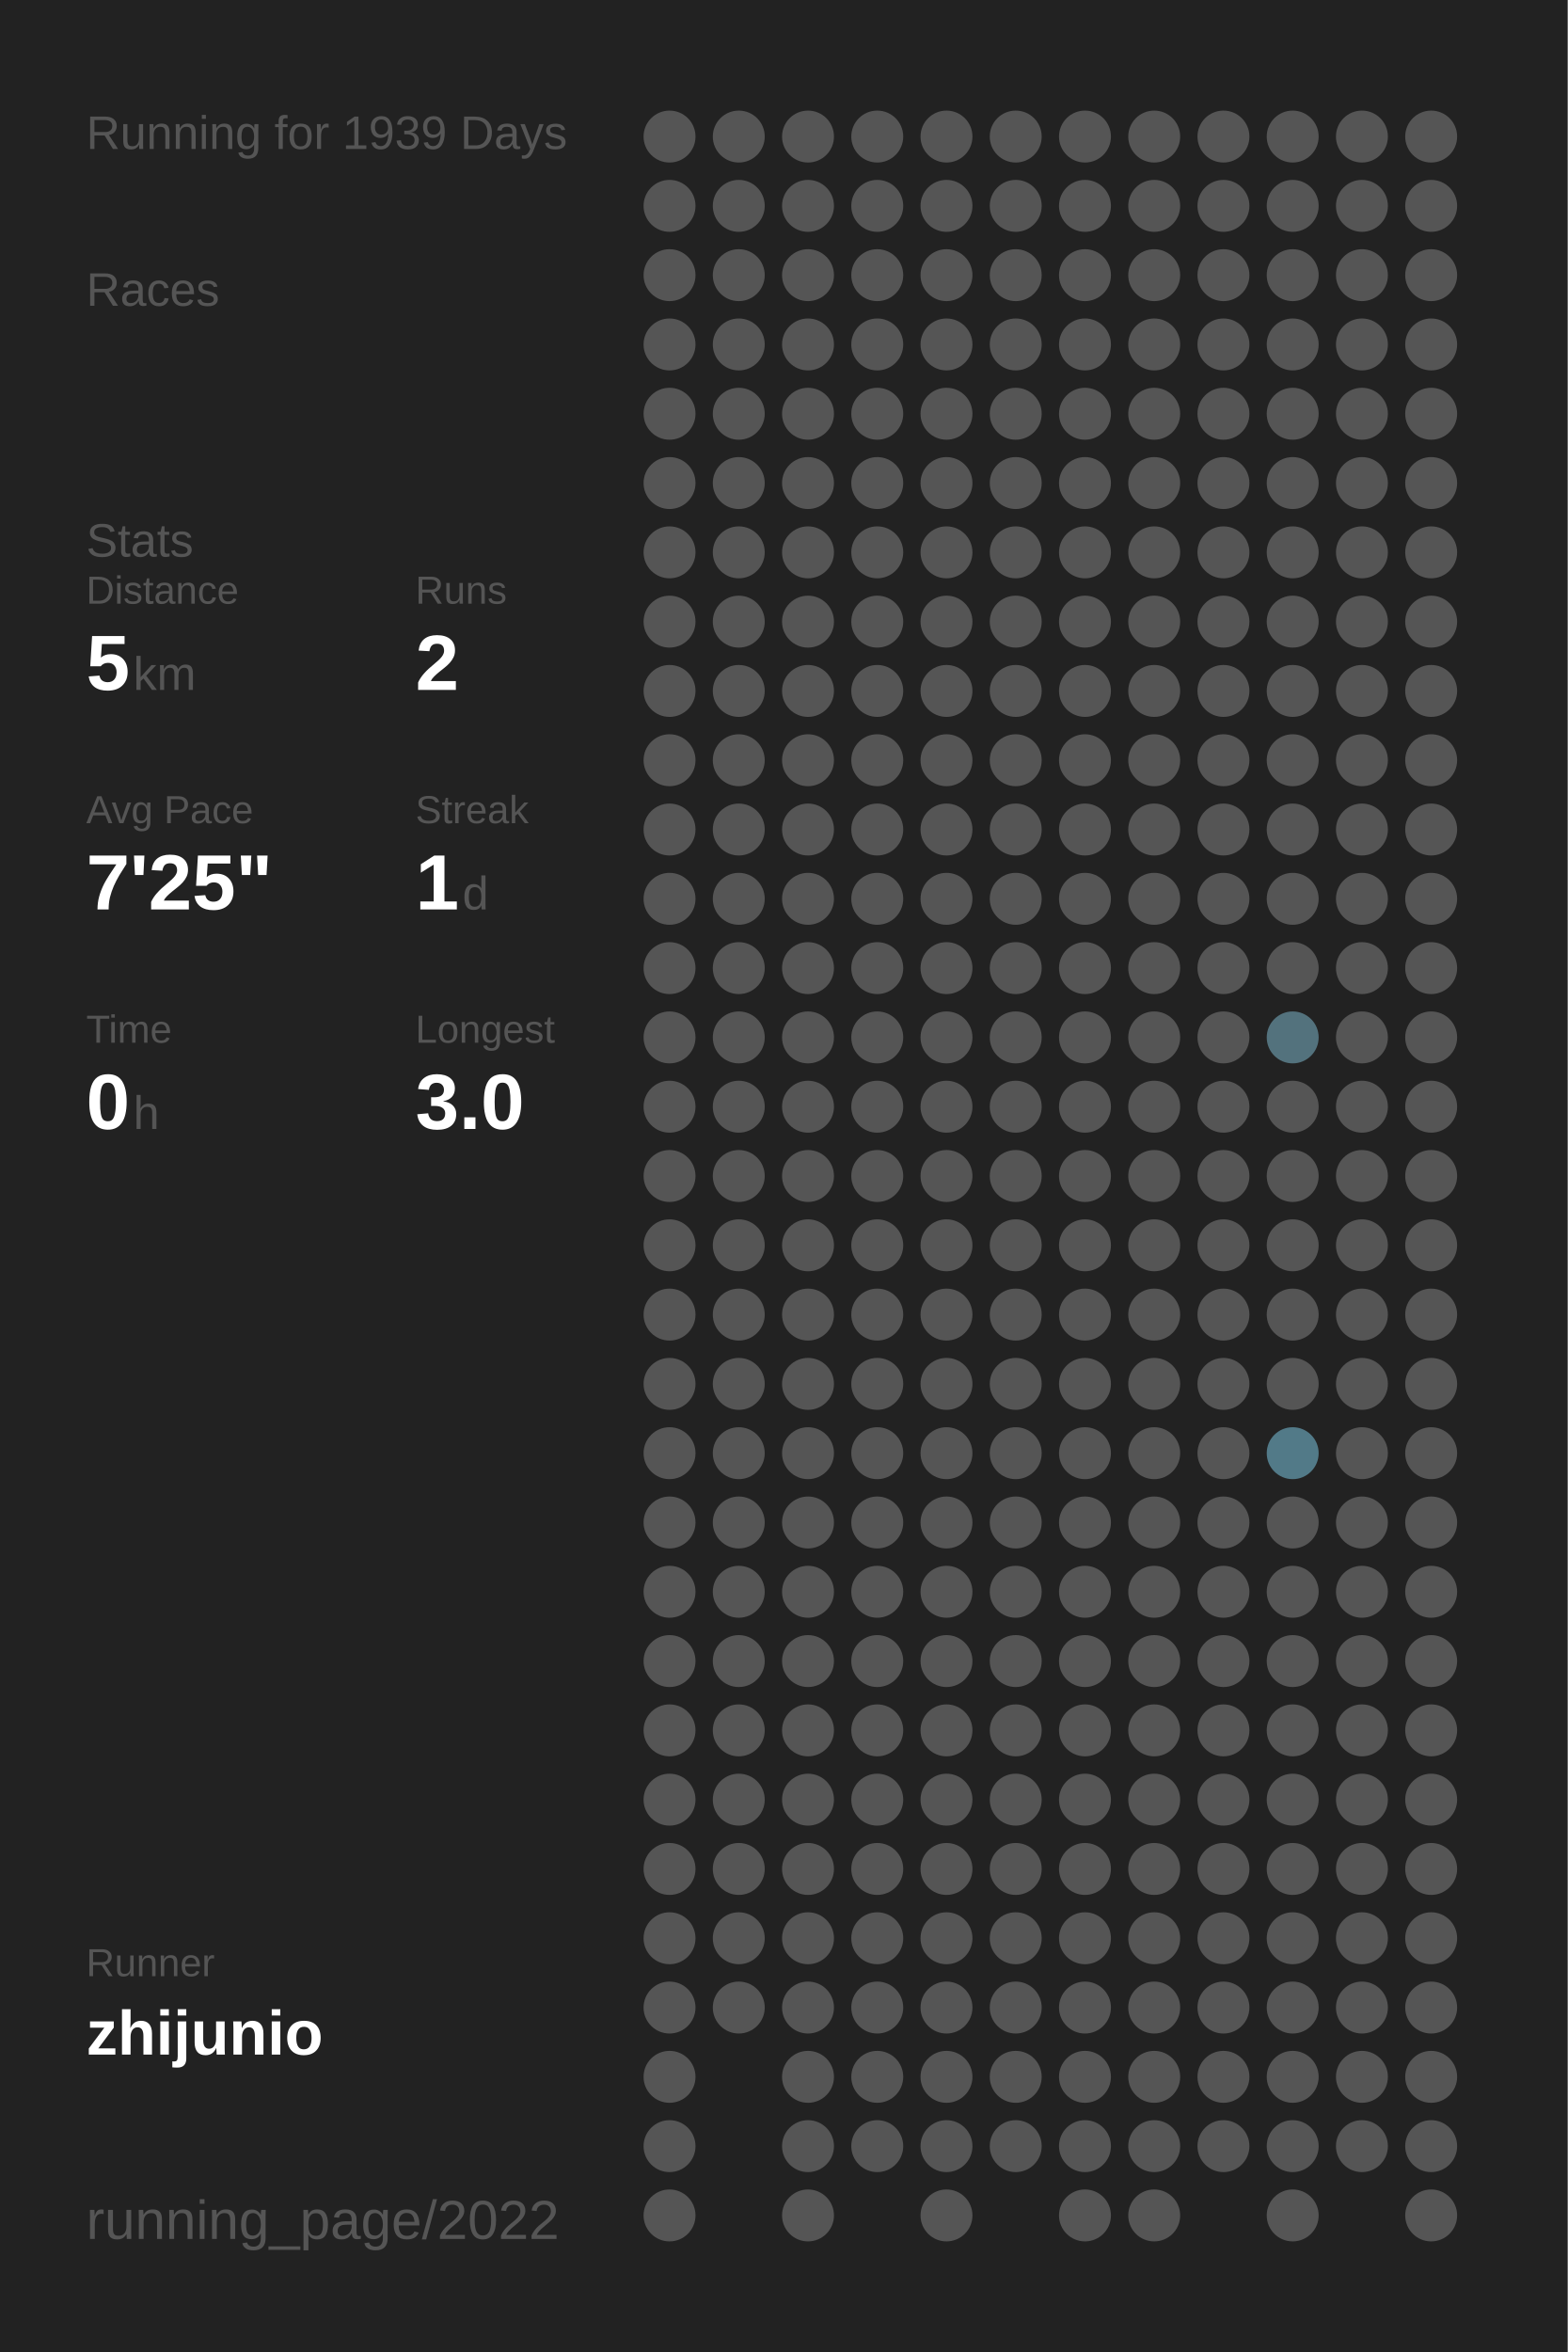
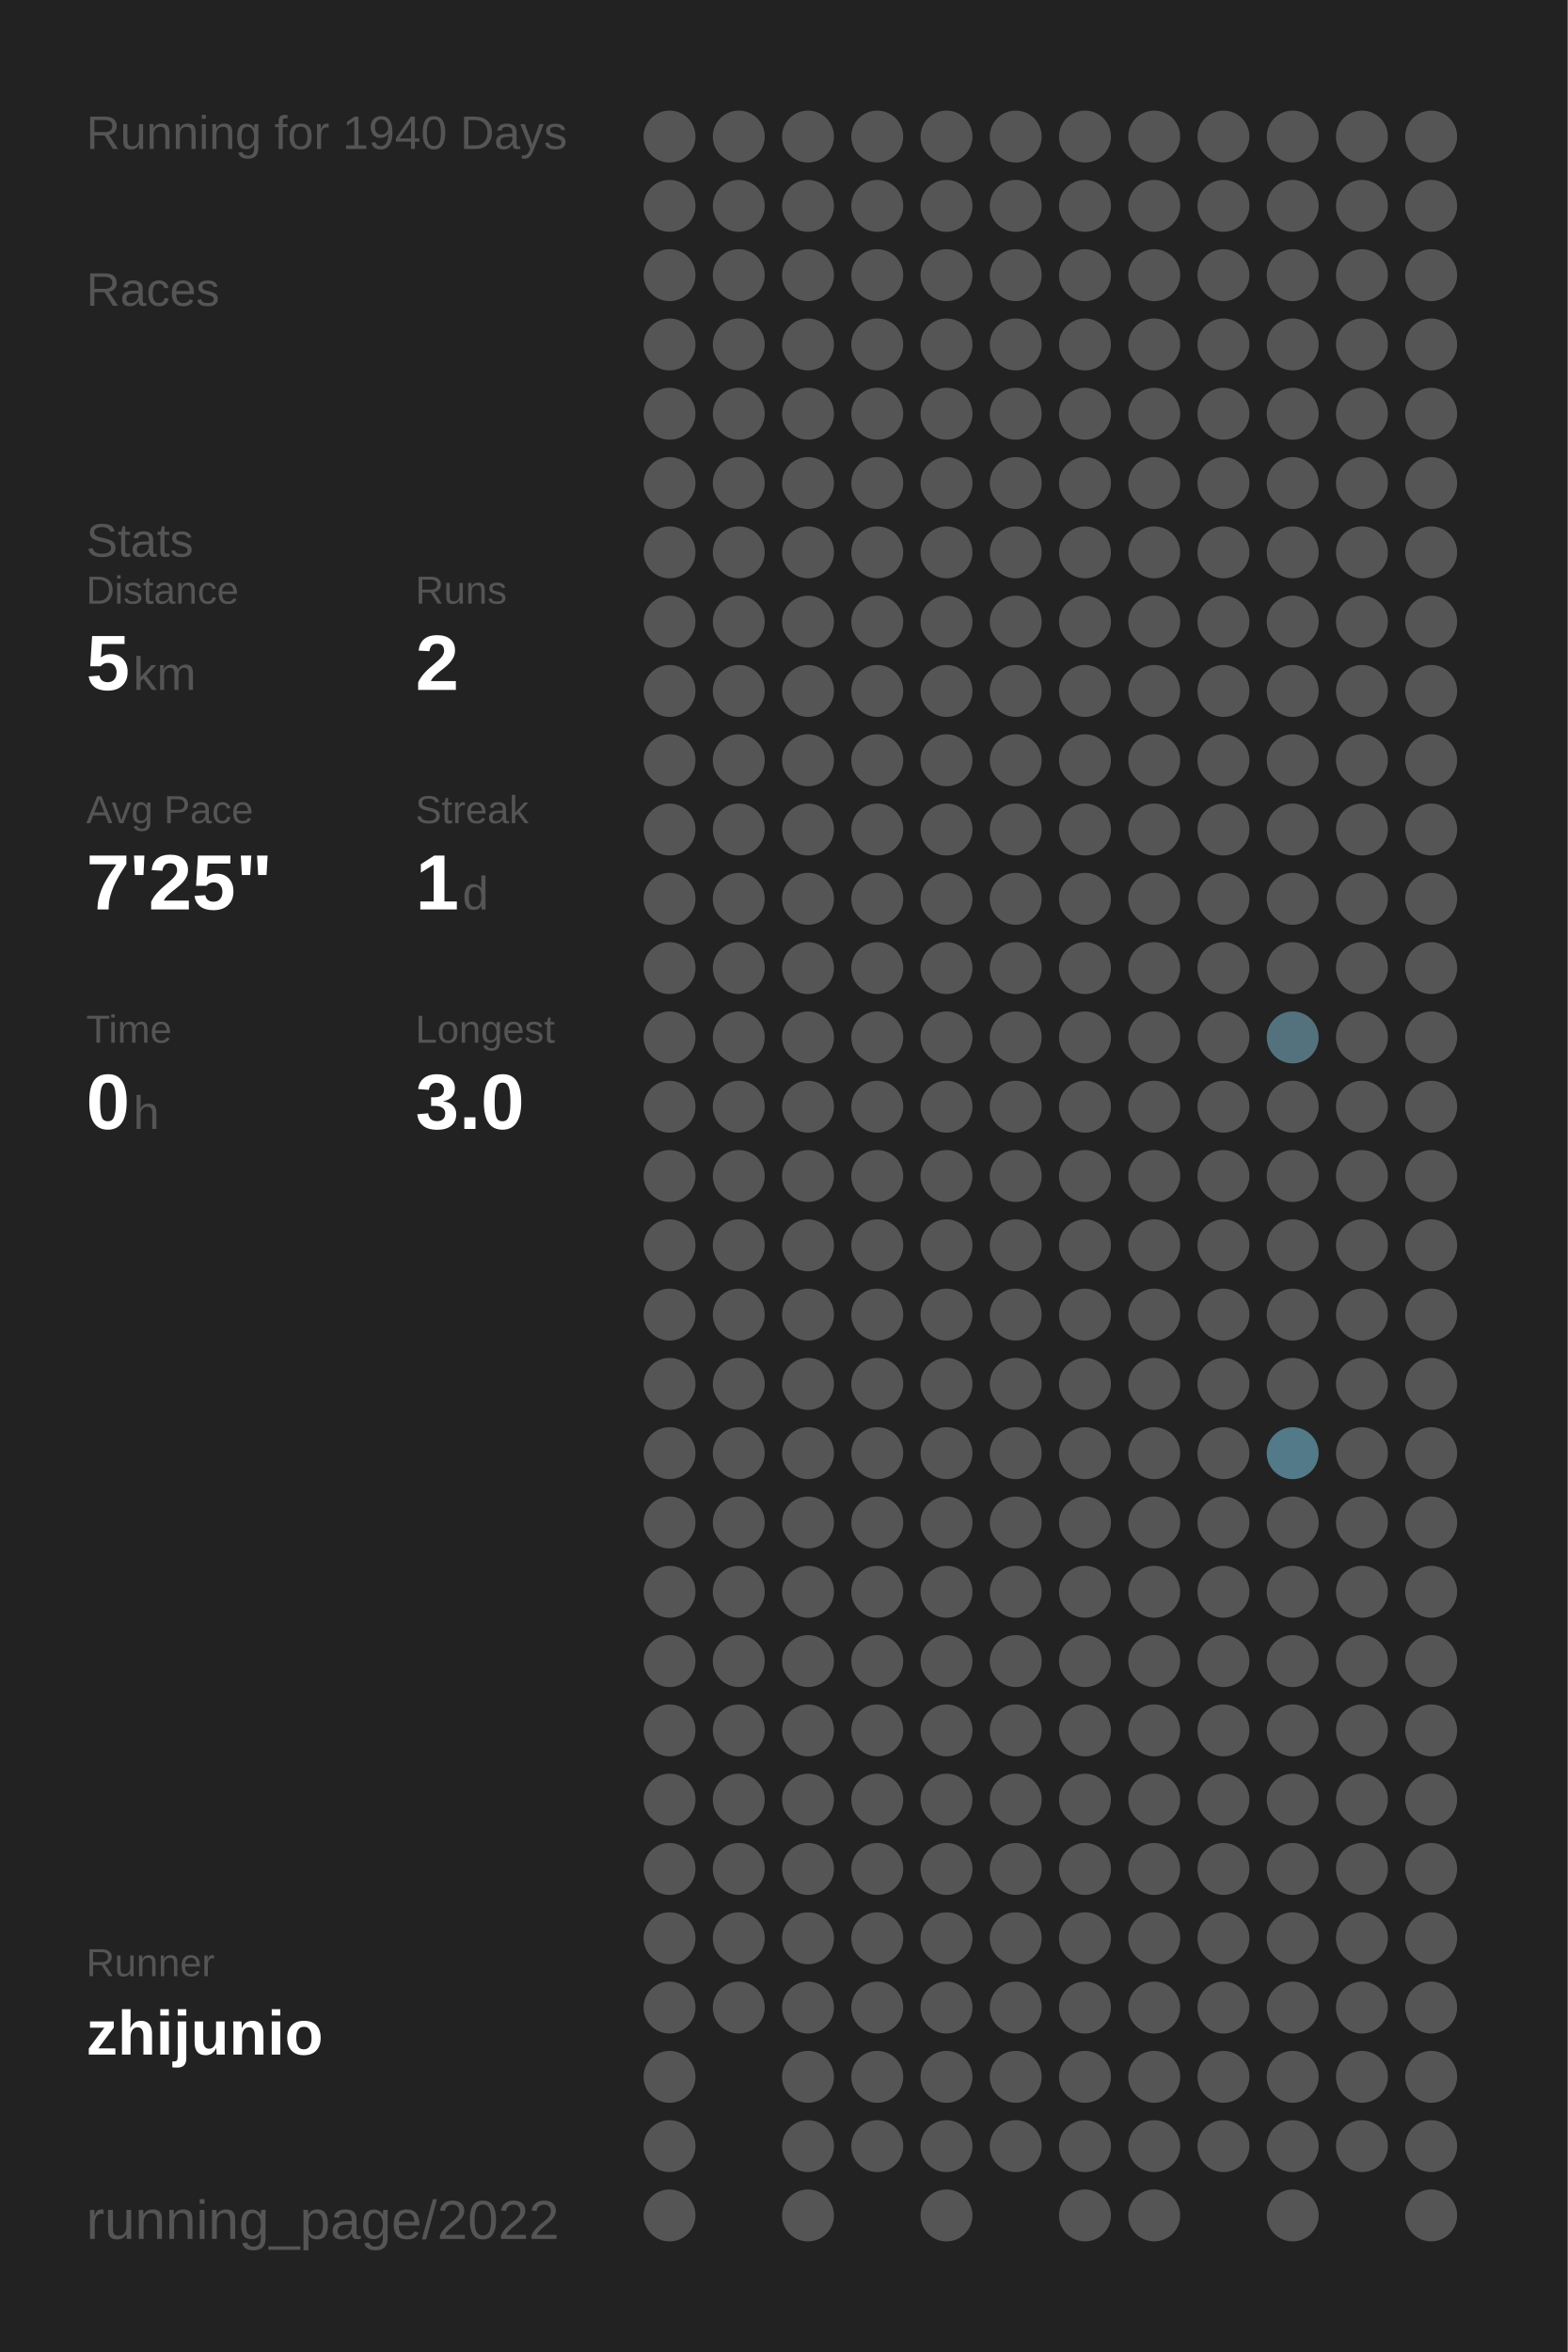
<svg xmlns="http://www.w3.org/2000/svg" baseProfile="full" height="300mm" version="1.1" viewBox="0,0,200,300" width="200mm">
  <defs />
  <rect fill="#222222" height="300" width="200" x="0" y="0" />
-   <text fill="#555555" style="font-size:6px; font-family:Arial;" x="11" y="19">Running for 1939 Days</text>
+   <text fill="#555555" style="font-size:6px; font-family:Arial;" x="11" y="19">Running for 1940 Days</text>
  <text fill="#555555" style="font-size:6px; font-family:Arial;" x="11" y="39">Races</text>
  <text fill="#555555" style="font-size:6px; font-family:Arial;" x="11" y="71">Stats</text>
  <text fill="#555555" style="font-size:5px; font-family:Arial;" x="11" y="77">Distance</text>
  <text fill="#FFFFFF" style="font-size:10px; font-family:Arial; font-weight:bold;" x="11" y="88">5</text>
  <text fill="#555555" style="font-size:6px; font-family:Arial;" x="17" y="88">km</text>
  <text fill="#555555" style="font-size:5px; font-family:Arial;" x="53" y="77">Runs</text>
  <text fill="#FFFFFF" style="font-size:10px; font-family:Arial; font-weight:bold;" x="53" y="88">2</text>
  <text fill="#555555" style="font-size:5px; font-family:Arial;" x="11" y="105">Avg Pace</text>
  <text fill="#FFFFFF" style="font-size:10px; font-family:Arial; font-weight:bold;" x="11" y="116">7'25"</text>
  <text fill="#555555" style="font-size:5px; font-family:Arial;" x="53" y="105">Streak</text>
  <text fill="#FFFFFF" style="font-size:10px; font-family:Arial; font-weight:bold;" x="53" y="116">1</text>
  <text fill="#555555" style="font-size:6px; font-family:Arial;" x="59" y="116">d</text>
  <text fill="#555555" style="font-size:5px; font-family:Arial;" x="11" y="133">Time</text>
  <text fill="#FFFFFF" style="font-size:10px; font-family:Arial; font-weight:bold;" x="11" y="144">0</text>
  <text fill="#555555" style="font-size:6px; font-family:Arial;" x="17" y="144">h</text>
  <text fill="#555555" style="font-size:5px; font-family:Arial;" x="53" y="133">Longest</text>
  <text fill="#FFFFFF" style="font-size:10px; font-family:Arial; font-weight:bold;" x="53" y="144">3.0</text>
  <text fill="#555555" style="font-size:5px; font-family:Arial;" x="11" y="252.065">Runner</text>
  <text fill="#FFFFFF" style="font-size:8px; font-family:Arial; font-weight:bold;" x="11" y="262.065">zhijunio</text>
  <text fill="#555555" style="font-size:7px; font-family:Arial;" x="11" y="285.581">running_page/2022</text>
  <circle cx="85.417" cy="17.419" fill="#555555" r="3.312" />
  <circle cx="85.417" cy="26.258" fill="#555555" r="3.312" />
  <circle cx="85.417" cy="35.097" fill="#555555" r="3.312" />
  <circle cx="85.417" cy="43.935" fill="#555555" r="3.312" />
  <circle cx="85.417" cy="52.774" fill="#555555" r="3.312" />
  <circle cx="85.417" cy="61.613" fill="#555555" r="3.312" />
  <circle cx="85.417" cy="70.452" fill="#555555" r="3.312" />
  <circle cx="85.417" cy="79.29" fill="#555555" r="3.312" />
  <circle cx="85.417" cy="88.129" fill="#555555" r="3.312" />
  <circle cx="85.417" cy="96.968" fill="#555555" r="3.312" />
  <circle cx="85.417" cy="105.806" fill="#555555" r="3.312" />
  <circle cx="85.417" cy="114.645" fill="#555555" r="3.312" />
  <circle cx="85.417" cy="123.484" fill="#555555" r="3.312" />
  <circle cx="85.417" cy="132.323" fill="#555555" r="3.312" />
  <circle cx="85.417" cy="141.161" fill="#555555" r="3.312" />
  <circle cx="85.417" cy="150" fill="#555555" r="3.312" />
  <circle cx="85.417" cy="158.839" fill="#555555" r="3.312" />
  <circle cx="85.417" cy="167.677" fill="#555555" r="3.312" />
  <circle cx="85.417" cy="176.516" fill="#555555" r="3.312" />
  <circle cx="85.417" cy="185.355" fill="#555555" r="3.312" />
  <circle cx="85.417" cy="194.194" fill="#555555" r="3.312" />
  <circle cx="85.417" cy="203.032" fill="#555555" r="3.312" />
  <circle cx="85.417" cy="211.871" fill="#555555" r="3.312" />
  <circle cx="85.417" cy="220.71" fill="#555555" r="3.312" />
  <circle cx="85.417" cy="229.548" fill="#555555" r="3.312" />
  <circle cx="85.417" cy="238.387" fill="#555555" r="3.312" />
  <circle cx="85.417" cy="247.226" fill="#555555" r="3.312" />
  <circle cx="85.417" cy="256.065" fill="#555555" r="3.312" />
  <circle cx="85.417" cy="264.903" fill="#555555" r="3.312" />
  <circle cx="85.417" cy="273.742" fill="#555555" r="3.312" />
  <circle cx="85.417" cy="282.581" fill="#555555" r="3.312" />
  <circle cx="94.25" cy="17.419" fill="#555555" r="3.312" />
  <circle cx="94.25" cy="26.258" fill="#555555" r="3.312" />
  <circle cx="94.25" cy="35.097" fill="#555555" r="3.312" />
  <circle cx="94.25" cy="43.935" fill="#555555" r="3.312" />
  <circle cx="94.25" cy="52.774" fill="#555555" r="3.312" />
  <circle cx="94.25" cy="61.613" fill="#555555" r="3.312" />
  <circle cx="94.25" cy="70.452" fill="#555555" r="3.312" />
  <circle cx="94.25" cy="79.29" fill="#555555" r="3.312" />
  <circle cx="94.25" cy="88.129" fill="#555555" r="3.312" />
  <circle cx="94.25" cy="96.968" fill="#555555" r="3.312" />
  <circle cx="94.25" cy="105.806" fill="#555555" r="3.312" />
  <circle cx="94.25" cy="114.645" fill="#555555" r="3.312" />
  <circle cx="94.25" cy="123.484" fill="#555555" r="3.312" />
  <circle cx="94.25" cy="132.323" fill="#555555" r="3.312" />
  <circle cx="94.25" cy="141.161" fill="#555555" r="3.312" />
  <circle cx="94.25" cy="150" fill="#555555" r="3.312" />
  <circle cx="94.25" cy="158.839" fill="#555555" r="3.312" />
  <circle cx="94.25" cy="167.677" fill="#555555" r="3.312" />
  <circle cx="94.25" cy="176.516" fill="#555555" r="3.312" />
  <circle cx="94.25" cy="185.355" fill="#555555" r="3.312" />
  <circle cx="94.25" cy="194.194" fill="#555555" r="3.312" />
  <circle cx="94.25" cy="203.032" fill="#555555" r="3.312" />
  <circle cx="94.25" cy="211.871" fill="#555555" r="3.312" />
  <circle cx="94.25" cy="220.71" fill="#555555" r="3.312" />
  <circle cx="94.25" cy="229.548" fill="#555555" r="3.312" />
  <circle cx="94.25" cy="238.387" fill="#555555" r="3.312" />
  <circle cx="94.25" cy="247.226" fill="#555555" r="3.312" />
  <circle cx="94.25" cy="256.065" fill="#555555" r="3.312" />
  <circle cx="103.083" cy="17.419" fill="#555555" r="3.312" />
  <circle cx="103.083" cy="26.258" fill="#555555" r="3.312" />
  <circle cx="103.083" cy="35.097" fill="#555555" r="3.312" />
  <circle cx="103.083" cy="43.935" fill="#555555" r="3.312" />
  <circle cx="103.083" cy="52.774" fill="#555555" r="3.312" />
  <circle cx="103.083" cy="61.613" fill="#555555" r="3.312" />
  <circle cx="103.083" cy="70.452" fill="#555555" r="3.312" />
  <circle cx="103.083" cy="79.29" fill="#555555" r="3.312" />
  <circle cx="103.083" cy="88.129" fill="#555555" r="3.312" />
  <circle cx="103.083" cy="96.968" fill="#555555" r="3.312" />
  <circle cx="103.083" cy="105.806" fill="#555555" r="3.312" />
  <circle cx="103.083" cy="114.645" fill="#555555" r="3.312" />
  <circle cx="103.083" cy="123.484" fill="#555555" r="3.312" />
  <circle cx="103.083" cy="132.323" fill="#555555" r="3.312" />
  <circle cx="103.083" cy="141.161" fill="#555555" r="3.312" />
  <circle cx="103.083" cy="150" fill="#555555" r="3.312" />
  <circle cx="103.083" cy="158.839" fill="#555555" r="3.312" />
  <circle cx="103.083" cy="167.677" fill="#555555" r="3.312" />
  <circle cx="103.083" cy="176.516" fill="#555555" r="3.312" />
  <circle cx="103.083" cy="185.355" fill="#555555" r="3.312" />
  <circle cx="103.083" cy="194.194" fill="#555555" r="3.312" />
  <circle cx="103.083" cy="203.032" fill="#555555" r="3.312" />
  <circle cx="103.083" cy="211.871" fill="#555555" r="3.312" />
  <circle cx="103.083" cy="220.71" fill="#555555" r="3.312" />
  <circle cx="103.083" cy="229.548" fill="#555555" r="3.312" />
  <circle cx="103.083" cy="238.387" fill="#555555" r="3.312" />
  <circle cx="103.083" cy="247.226" fill="#555555" r="3.312" />
  <circle cx="103.083" cy="256.065" fill="#555555" r="3.312" />
  <circle cx="103.083" cy="264.903" fill="#555555" r="3.312" />
  <circle cx="103.083" cy="273.742" fill="#555555" r="3.312" />
  <circle cx="103.083" cy="282.581" fill="#555555" r="3.312" />
  <circle cx="111.917" cy="17.419" fill="#555555" r="3.312" />
  <circle cx="111.917" cy="26.258" fill="#555555" r="3.312" />
  <circle cx="111.917" cy="35.097" fill="#555555" r="3.312" />
  <circle cx="111.917" cy="43.935" fill="#555555" r="3.312" />
  <circle cx="111.917" cy="52.774" fill="#555555" r="3.312" />
  <circle cx="111.917" cy="61.613" fill="#555555" r="3.312" />
  <circle cx="111.917" cy="70.452" fill="#555555" r="3.312" />
  <circle cx="111.917" cy="79.29" fill="#555555" r="3.312" />
  <circle cx="111.917" cy="88.129" fill="#555555" r="3.312" />
  <circle cx="111.917" cy="96.968" fill="#555555" r="3.312" />
  <circle cx="111.917" cy="105.806" fill="#555555" r="3.312" />
  <circle cx="111.917" cy="114.645" fill="#555555" r="3.312" />
  <circle cx="111.917" cy="123.484" fill="#555555" r="3.312" />
  <circle cx="111.917" cy="132.323" fill="#555555" r="3.312" />
  <circle cx="111.917" cy="141.161" fill="#555555" r="3.312" />
  <circle cx="111.917" cy="150" fill="#555555" r="3.312" />
  <circle cx="111.917" cy="158.839" fill="#555555" r="3.312" />
  <circle cx="111.917" cy="167.677" fill="#555555" r="3.312" />
  <circle cx="111.917" cy="176.516" fill="#555555" r="3.312" />
  <circle cx="111.917" cy="185.355" fill="#555555" r="3.312" />
  <circle cx="111.917" cy="194.194" fill="#555555" r="3.312" />
  <circle cx="111.917" cy="203.032" fill="#555555" r="3.312" />
  <circle cx="111.917" cy="211.871" fill="#555555" r="3.312" />
  <circle cx="111.917" cy="220.71" fill="#555555" r="3.312" />
  <circle cx="111.917" cy="229.548" fill="#555555" r="3.312" />
  <circle cx="111.917" cy="238.387" fill="#555555" r="3.312" />
  <circle cx="111.917" cy="247.226" fill="#555555" r="3.312" />
  <circle cx="111.917" cy="256.065" fill="#555555" r="3.312" />
  <circle cx="111.917" cy="264.903" fill="#555555" r="3.312" />
  <circle cx="111.917" cy="273.742" fill="#555555" r="3.312" />
  <circle cx="120.75" cy="17.419" fill="#555555" r="3.312" />
  <circle cx="120.75" cy="26.258" fill="#555555" r="3.312" />
  <circle cx="120.75" cy="35.097" fill="#555555" r="3.312" />
  <circle cx="120.75" cy="43.935" fill="#555555" r="3.312" />
  <circle cx="120.75" cy="52.774" fill="#555555" r="3.312" />
  <circle cx="120.75" cy="61.613" fill="#555555" r="3.312" />
  <circle cx="120.75" cy="70.452" fill="#555555" r="3.312" />
  <circle cx="120.75" cy="79.29" fill="#555555" r="3.312" />
  <circle cx="120.75" cy="88.129" fill="#555555" r="3.312" />
  <circle cx="120.75" cy="96.968" fill="#555555" r="3.312" />
  <circle cx="120.75" cy="105.806" fill="#555555" r="3.312" />
  <circle cx="120.75" cy="114.645" fill="#555555" r="3.312" />
  <circle cx="120.75" cy="123.484" fill="#555555" r="3.312" />
  <circle cx="120.75" cy="132.323" fill="#555555" r="3.312" />
  <circle cx="120.75" cy="141.161" fill="#555555" r="3.312" />
  <circle cx="120.75" cy="150" fill="#555555" r="3.312" />
  <circle cx="120.75" cy="158.839" fill="#555555" r="3.312" />
  <circle cx="120.75" cy="167.677" fill="#555555" r="3.312" />
  <circle cx="120.75" cy="176.516" fill="#555555" r="3.312" />
  <circle cx="120.75" cy="185.355" fill="#555555" r="3.312" />
  <circle cx="120.75" cy="194.194" fill="#555555" r="3.312" />
  <circle cx="120.75" cy="203.032" fill="#555555" r="3.312" />
  <circle cx="120.75" cy="211.871" fill="#555555" r="3.312" />
  <circle cx="120.75" cy="220.71" fill="#555555" r="3.312" />
  <circle cx="120.75" cy="229.548" fill="#555555" r="3.312" />
  <circle cx="120.75" cy="238.387" fill="#555555" r="3.312" />
  <circle cx="120.75" cy="247.226" fill="#555555" r="3.312" />
  <circle cx="120.75" cy="256.065" fill="#555555" r="3.312" />
  <circle cx="120.75" cy="264.903" fill="#555555" r="3.312" />
  <circle cx="120.75" cy="273.742" fill="#555555" r="3.312" />
  <circle cx="120.75" cy="282.581" fill="#555555" r="3.312" />
  <circle cx="129.583" cy="17.419" fill="#555555" r="3.312" />
  <circle cx="129.583" cy="26.258" fill="#555555" r="3.312" />
  <circle cx="129.583" cy="35.097" fill="#555555" r="3.312" />
  <circle cx="129.583" cy="43.935" fill="#555555" r="3.312" />
  <circle cx="129.583" cy="52.774" fill="#555555" r="3.312" />
  <circle cx="129.583" cy="61.613" fill="#555555" r="3.312" />
  <circle cx="129.583" cy="70.452" fill="#555555" r="3.312" />
  <circle cx="129.583" cy="79.29" fill="#555555" r="3.312" />
  <circle cx="129.583" cy="88.129" fill="#555555" r="3.312" />
  <circle cx="129.583" cy="96.968" fill="#555555" r="3.312" />
  <circle cx="129.583" cy="105.806" fill="#555555" r="3.312" />
  <circle cx="129.583" cy="114.645" fill="#555555" r="3.312" />
  <circle cx="129.583" cy="123.484" fill="#555555" r="3.312" />
  <circle cx="129.583" cy="132.323" fill="#555555" r="3.312" />
  <circle cx="129.583" cy="141.161" fill="#555555" r="3.312" />
  <circle cx="129.583" cy="150" fill="#555555" r="3.312" />
  <circle cx="129.583" cy="158.839" fill="#555555" r="3.312" />
  <circle cx="129.583" cy="167.677" fill="#555555" r="3.312" />
  <circle cx="129.583" cy="176.516" fill="#555555" r="3.312" />
  <circle cx="129.583" cy="185.355" fill="#555555" r="3.312" />
  <circle cx="129.583" cy="194.194" fill="#555555" r="3.312" />
  <circle cx="129.583" cy="203.032" fill="#555555" r="3.312" />
  <circle cx="129.583" cy="211.871" fill="#555555" r="3.312" />
  <circle cx="129.583" cy="220.71" fill="#555555" r="3.312" />
  <circle cx="129.583" cy="229.548" fill="#555555" r="3.312" />
  <circle cx="129.583" cy="238.387" fill="#555555" r="3.312" />
  <circle cx="129.583" cy="247.226" fill="#555555" r="3.312" />
  <circle cx="129.583" cy="256.065" fill="#555555" r="3.312" />
  <circle cx="129.583" cy="264.903" fill="#555555" r="3.312" />
  <circle cx="129.583" cy="273.742" fill="#555555" r="3.312" />
  <circle cx="138.417" cy="17.419" fill="#555555" r="3.312" />
  <circle cx="138.417" cy="26.258" fill="#555555" r="3.312" />
  <circle cx="138.417" cy="35.097" fill="#555555" r="3.312" />
  <circle cx="138.417" cy="43.935" fill="#555555" r="3.312" />
  <circle cx="138.417" cy="52.774" fill="#555555" r="3.312" />
  <circle cx="138.417" cy="61.613" fill="#555555" r="3.312" />
  <circle cx="138.417" cy="70.452" fill="#555555" r="3.312" />
  <circle cx="138.417" cy="79.29" fill="#555555" r="3.312" />
  <circle cx="138.417" cy="88.129" fill="#555555" r="3.312" />
  <circle cx="138.417" cy="96.968" fill="#555555" r="3.312" />
  <circle cx="138.417" cy="105.806" fill="#555555" r="3.312" />
  <circle cx="138.417" cy="114.645" fill="#555555" r="3.312" />
  <circle cx="138.417" cy="123.484" fill="#555555" r="3.312" />
  <circle cx="138.417" cy="132.323" fill="#555555" r="3.312" />
  <circle cx="138.417" cy="141.161" fill="#555555" r="3.312" />
  <circle cx="138.417" cy="150" fill="#555555" r="3.312" />
  <circle cx="138.417" cy="158.839" fill="#555555" r="3.312" />
  <circle cx="138.417" cy="167.677" fill="#555555" r="3.312" />
  <circle cx="138.417" cy="176.516" fill="#555555" r="3.312" />
  <circle cx="138.417" cy="185.355" fill="#555555" r="3.312" />
  <circle cx="138.417" cy="194.194" fill="#555555" r="3.312" />
  <circle cx="138.417" cy="203.032" fill="#555555" r="3.312" />
  <circle cx="138.417" cy="211.871" fill="#555555" r="3.312" />
  <circle cx="138.417" cy="220.71" fill="#555555" r="3.312" />
  <circle cx="138.417" cy="229.548" fill="#555555" r="3.312" />
  <circle cx="138.417" cy="238.387" fill="#555555" r="3.312" />
  <circle cx="138.417" cy="247.226" fill="#555555" r="3.312" />
  <circle cx="138.417" cy="256.065" fill="#555555" r="3.312" />
  <circle cx="138.417" cy="264.903" fill="#555555" r="3.312" />
  <circle cx="138.417" cy="273.742" fill="#555555" r="3.312" />
  <circle cx="138.417" cy="282.581" fill="#555555" r="3.312" />
  <circle cx="147.25" cy="17.419" fill="#555555" r="3.312" />
  <circle cx="147.25" cy="26.258" fill="#555555" r="3.312" />
  <circle cx="147.25" cy="35.097" fill="#555555" r="3.312" />
  <circle cx="147.25" cy="43.935" fill="#555555" r="3.312" />
  <circle cx="147.25" cy="52.774" fill="#555555" r="3.312" />
  <circle cx="147.25" cy="61.613" fill="#555555" r="3.312" />
  <circle cx="147.25" cy="70.452" fill="#555555" r="3.312" />
  <circle cx="147.25" cy="79.29" fill="#555555" r="3.312" />
  <circle cx="147.25" cy="88.129" fill="#555555" r="3.312" />
  <circle cx="147.25" cy="96.968" fill="#555555" r="3.312" />
  <circle cx="147.25" cy="105.806" fill="#555555" r="3.312" />
  <circle cx="147.25" cy="114.645" fill="#555555" r="3.312" />
  <circle cx="147.25" cy="123.484" fill="#555555" r="3.312" />
  <circle cx="147.25" cy="132.323" fill="#555555" r="3.312" />
  <circle cx="147.25" cy="141.161" fill="#555555" r="3.312" />
  <circle cx="147.25" cy="150" fill="#555555" r="3.312" />
  <circle cx="147.25" cy="158.839" fill="#555555" r="3.312" />
  <circle cx="147.25" cy="167.677" fill="#555555" r="3.312" />
  <circle cx="147.25" cy="176.516" fill="#555555" r="3.312" />
  <circle cx="147.25" cy="185.355" fill="#555555" r="3.312" />
  <circle cx="147.25" cy="194.194" fill="#555555" r="3.312" />
  <circle cx="147.25" cy="203.032" fill="#555555" r="3.312" />
  <circle cx="147.25" cy="211.871" fill="#555555" r="3.312" />
  <circle cx="147.25" cy="220.71" fill="#555555" r="3.312" />
  <circle cx="147.25" cy="229.548" fill="#555555" r="3.312" />
  <circle cx="147.25" cy="238.387" fill="#555555" r="3.312" />
  <circle cx="147.25" cy="247.226" fill="#555555" r="3.312" />
  <circle cx="147.25" cy="256.065" fill="#555555" r="3.312" />
  <circle cx="147.25" cy="264.903" fill="#555555" r="3.312" />
  <circle cx="147.25" cy="273.742" fill="#555555" r="3.312" />
  <circle cx="147.25" cy="282.581" fill="#555555" r="3.312" />
  <circle cx="156.083" cy="17.419" fill="#555555" r="3.312" />
  <circle cx="156.083" cy="26.258" fill="#555555" r="3.312" />
  <circle cx="156.083" cy="35.097" fill="#555555" r="3.312" />
  <circle cx="156.083" cy="43.935" fill="#555555" r="3.312" />
  <circle cx="156.083" cy="52.774" fill="#555555" r="3.312" />
  <circle cx="156.083" cy="61.613" fill="#555555" r="3.312" />
  <circle cx="156.083" cy="70.452" fill="#555555" r="3.312" />
  <circle cx="156.083" cy="79.29" fill="#555555" r="3.312" />
  <circle cx="156.083" cy="88.129" fill="#555555" r="3.312" />
  <circle cx="156.083" cy="96.968" fill="#555555" r="3.312" />
  <circle cx="156.083" cy="105.806" fill="#555555" r="3.312" />
  <circle cx="156.083" cy="114.645" fill="#555555" r="3.312" />
  <circle cx="156.083" cy="123.484" fill="#555555" r="3.312" />
  <circle cx="156.083" cy="132.323" fill="#555555" r="3.312" />
  <circle cx="156.083" cy="141.161" fill="#555555" r="3.312" />
  <circle cx="156.083" cy="150" fill="#555555" r="3.312" />
  <circle cx="156.083" cy="158.839" fill="#555555" r="3.312" />
  <circle cx="156.083" cy="167.677" fill="#555555" r="3.312" />
  <circle cx="156.083" cy="176.516" fill="#555555" r="3.312" />
  <circle cx="156.083" cy="185.355" fill="#555555" r="3.312" />
  <circle cx="156.083" cy="194.194" fill="#555555" r="3.312" />
  <circle cx="156.083" cy="203.032" fill="#555555" r="3.312" />
  <circle cx="156.083" cy="211.871" fill="#555555" r="3.312" />
  <circle cx="156.083" cy="220.71" fill="#555555" r="3.312" />
  <circle cx="156.083" cy="229.548" fill="#555555" r="3.312" />
  <circle cx="156.083" cy="238.387" fill="#555555" r="3.312" />
  <circle cx="156.083" cy="247.226" fill="#555555" r="3.312" />
  <circle cx="156.083" cy="256.065" fill="#555555" r="3.312" />
  <circle cx="156.083" cy="264.903" fill="#555555" r="3.312" />
  <circle cx="156.083" cy="273.742" fill="#555555" r="3.312" />
  <circle cx="164.917" cy="17.419" fill="#555555" r="3.312" />
  <circle cx="164.917" cy="26.258" fill="#555555" r="3.312" />
  <circle cx="164.917" cy="35.097" fill="#555555" r="3.312" />
  <circle cx="164.917" cy="43.935" fill="#555555" r="3.312" />
  <circle cx="164.917" cy="52.774" fill="#555555" r="3.312" />
  <circle cx="164.917" cy="61.613" fill="#555555" r="3.312" />
  <circle cx="164.917" cy="70.452" fill="#555555" r="3.312" />
  <circle cx="164.917" cy="79.29" fill="#555555" r="3.312" />
  <circle cx="164.917" cy="88.129" fill="#555555" r="3.312" />
  <circle cx="164.917" cy="96.968" fill="#555555" r="3.312" />
  <circle cx="164.917" cy="105.806" fill="#555555" r="3.312" />
  <circle cx="164.917" cy="114.645" fill="#555555" r="3.312" />
  <circle cx="164.917" cy="123.484" fill="#555555" r="3.312" />
  <circle cx="164.917" cy="132.323" fill="#53727d" r="3.312" />
  <circle cx="164.917" cy="141.161" fill="#555555" r="3.312" />
  <circle cx="164.917" cy="150" fill="#555555" r="3.312" />
  <circle cx="164.917" cy="158.839" fill="#555555" r="3.312" />
  <circle cx="164.917" cy="167.677" fill="#555555" r="3.312" />
  <circle cx="164.917" cy="176.516" fill="#555555" r="3.312" />
  <circle cx="164.917" cy="185.355" fill="#527a88" r="3.312" />
  <circle cx="164.917" cy="194.194" fill="#555555" r="3.312" />
  <circle cx="164.917" cy="203.032" fill="#555555" r="3.312" />
  <circle cx="164.917" cy="211.871" fill="#555555" r="3.312" />
  <circle cx="164.917" cy="220.71" fill="#555555" r="3.312" />
  <circle cx="164.917" cy="229.548" fill="#555555" r="3.312" />
  <circle cx="164.917" cy="238.387" fill="#555555" r="3.312" />
  <circle cx="164.917" cy="247.226" fill="#555555" r="3.312" />
  <circle cx="164.917" cy="256.065" fill="#555555" r="3.312" />
  <circle cx="164.917" cy="264.903" fill="#555555" r="3.312" />
  <circle cx="164.917" cy="273.742" fill="#555555" r="3.312" />
  <circle cx="164.917" cy="282.581" fill="#555555" r="3.312" />
  <circle cx="173.75" cy="17.419" fill="#555555" r="3.312" />
  <circle cx="173.75" cy="26.258" fill="#555555" r="3.312" />
  <circle cx="173.75" cy="35.097" fill="#555555" r="3.312" />
  <circle cx="173.75" cy="43.935" fill="#555555" r="3.312" />
  <circle cx="173.75" cy="52.774" fill="#555555" r="3.312" />
  <circle cx="173.75" cy="61.613" fill="#555555" r="3.312" />
  <circle cx="173.75" cy="70.452" fill="#555555" r="3.312" />
  <circle cx="173.75" cy="79.29" fill="#555555" r="3.312" />
  <circle cx="173.75" cy="88.129" fill="#555555" r="3.312" />
  <circle cx="173.75" cy="96.968" fill="#555555" r="3.312" />
  <circle cx="173.75" cy="105.806" fill="#555555" r="3.312" />
  <circle cx="173.75" cy="114.645" fill="#555555" r="3.312" />
  <circle cx="173.75" cy="123.484" fill="#555555" r="3.312" />
  <circle cx="173.75" cy="132.323" fill="#555555" r="3.312" />
  <circle cx="173.75" cy="141.161" fill="#555555" r="3.312" />
  <circle cx="173.75" cy="150" fill="#555555" r="3.312" />
  <circle cx="173.75" cy="158.839" fill="#555555" r="3.312" />
  <circle cx="173.75" cy="167.677" fill="#555555" r="3.312" />
  <circle cx="173.75" cy="176.516" fill="#555555" r="3.312" />
  <circle cx="173.75" cy="185.355" fill="#555555" r="3.312" />
  <circle cx="173.75" cy="194.194" fill="#555555" r="3.312" />
  <circle cx="173.75" cy="203.032" fill="#555555" r="3.312" />
  <circle cx="173.75" cy="211.871" fill="#555555" r="3.312" />
  <circle cx="173.75" cy="220.71" fill="#555555" r="3.312" />
  <circle cx="173.75" cy="229.548" fill="#555555" r="3.312" />
  <circle cx="173.75" cy="238.387" fill="#555555" r="3.312" />
  <circle cx="173.75" cy="247.226" fill="#555555" r="3.312" />
  <circle cx="173.75" cy="256.065" fill="#555555" r="3.312" />
  <circle cx="173.75" cy="264.903" fill="#555555" r="3.312" />
  <circle cx="173.75" cy="273.742" fill="#555555" r="3.312" />
  <circle cx="182.583" cy="17.419" fill="#555555" r="3.312" />
  <circle cx="182.583" cy="26.258" fill="#555555" r="3.312" />
  <circle cx="182.583" cy="35.097" fill="#555555" r="3.312" />
  <circle cx="182.583" cy="43.935" fill="#555555" r="3.312" />
  <circle cx="182.583" cy="52.774" fill="#555555" r="3.312" />
  <circle cx="182.583" cy="61.613" fill="#555555" r="3.312" />
  <circle cx="182.583" cy="70.452" fill="#555555" r="3.312" />
  <circle cx="182.583" cy="79.29" fill="#555555" r="3.312" />
  <circle cx="182.583" cy="88.129" fill="#555555" r="3.312" />
  <circle cx="182.583" cy="96.968" fill="#555555" r="3.312" />
  <circle cx="182.583" cy="105.806" fill="#555555" r="3.312" />
  <circle cx="182.583" cy="114.645" fill="#555555" r="3.312" />
  <circle cx="182.583" cy="123.484" fill="#555555" r="3.312" />
  <circle cx="182.583" cy="132.323" fill="#555555" r="3.312" />
  <circle cx="182.583" cy="141.161" fill="#555555" r="3.312" />
  <circle cx="182.583" cy="150" fill="#555555" r="3.312" />
  <circle cx="182.583" cy="158.839" fill="#555555" r="3.312" />
  <circle cx="182.583" cy="167.677" fill="#555555" r="3.312" />
  <circle cx="182.583" cy="176.516" fill="#555555" r="3.312" />
  <circle cx="182.583" cy="185.355" fill="#555555" r="3.312" />
  <circle cx="182.583" cy="194.194" fill="#555555" r="3.312" />
  <circle cx="182.583" cy="203.032" fill="#555555" r="3.312" />
  <circle cx="182.583" cy="211.871" fill="#555555" r="3.312" />
  <circle cx="182.583" cy="220.71" fill="#555555" r="3.312" />
  <circle cx="182.583" cy="229.548" fill="#555555" r="3.312" />
  <circle cx="182.583" cy="238.387" fill="#555555" r="3.312" />
  <circle cx="182.583" cy="247.226" fill="#555555" r="3.312" />
  <circle cx="182.583" cy="256.065" fill="#555555" r="3.312" />
  <circle cx="182.583" cy="264.903" fill="#555555" r="3.312" />
  <circle cx="182.583" cy="273.742" fill="#555555" r="3.312" />
  <circle cx="182.583" cy="282.581" fill="#555555" r="3.312" />
</svg>
